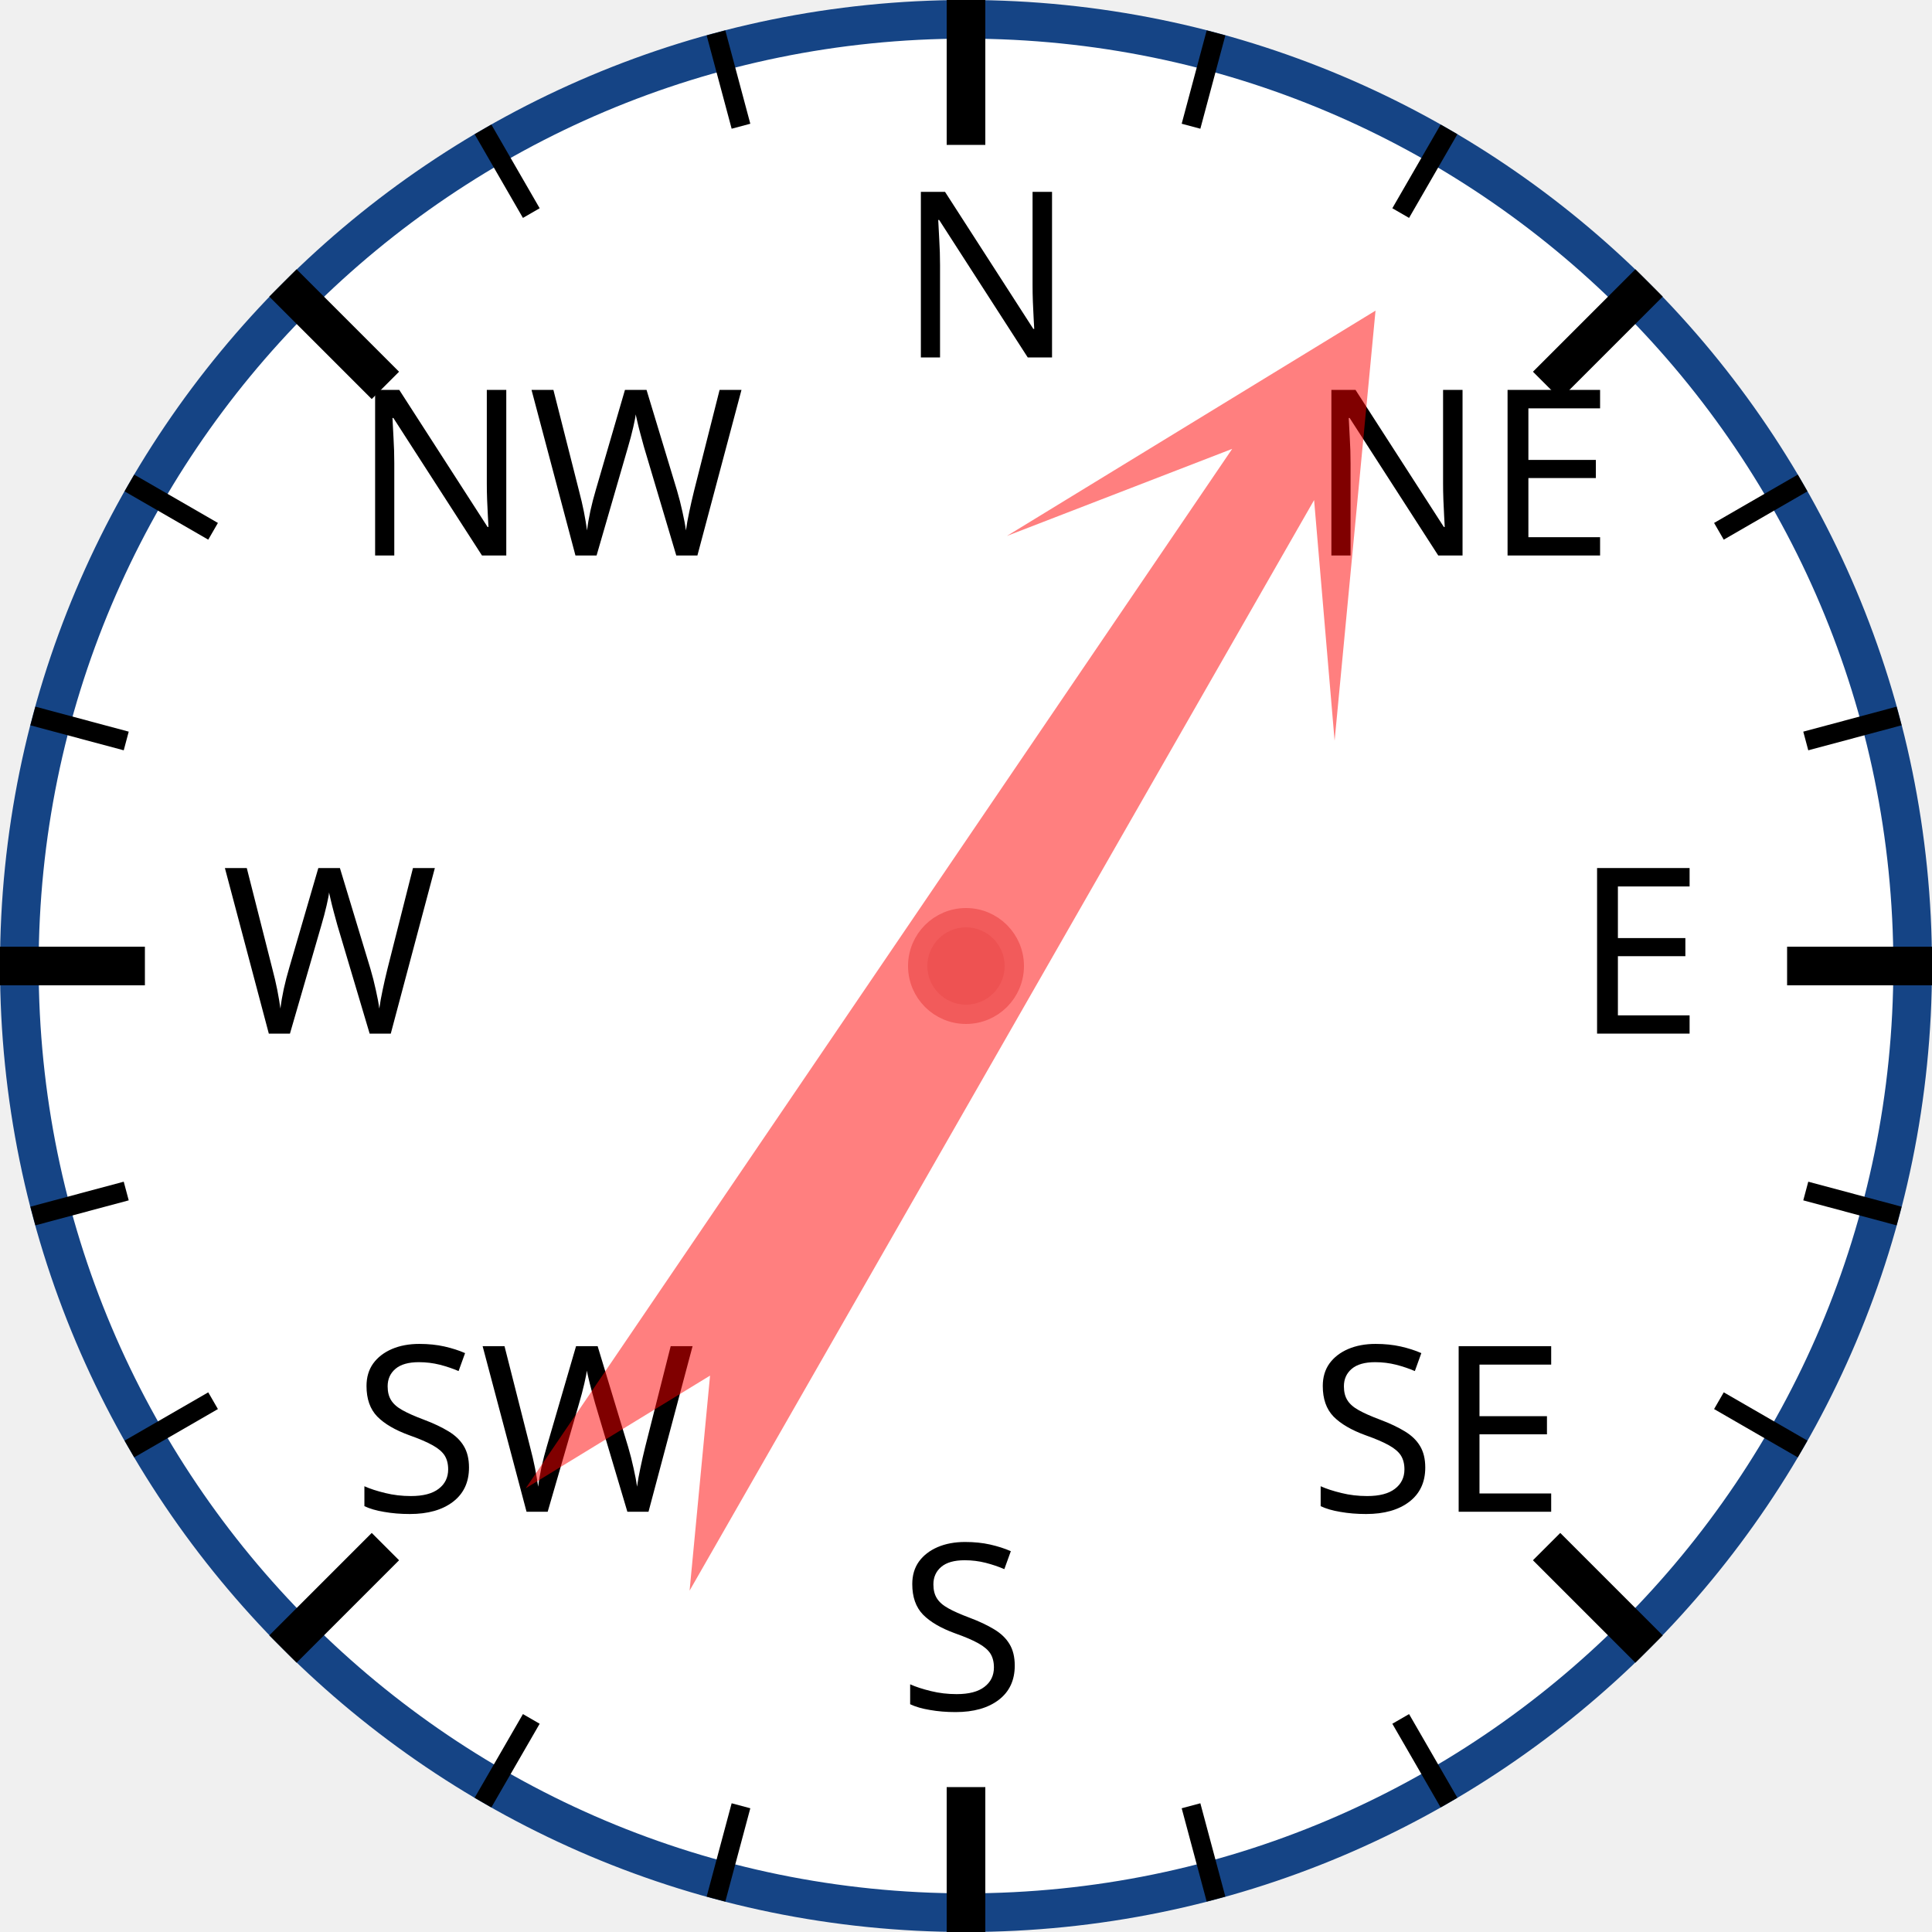
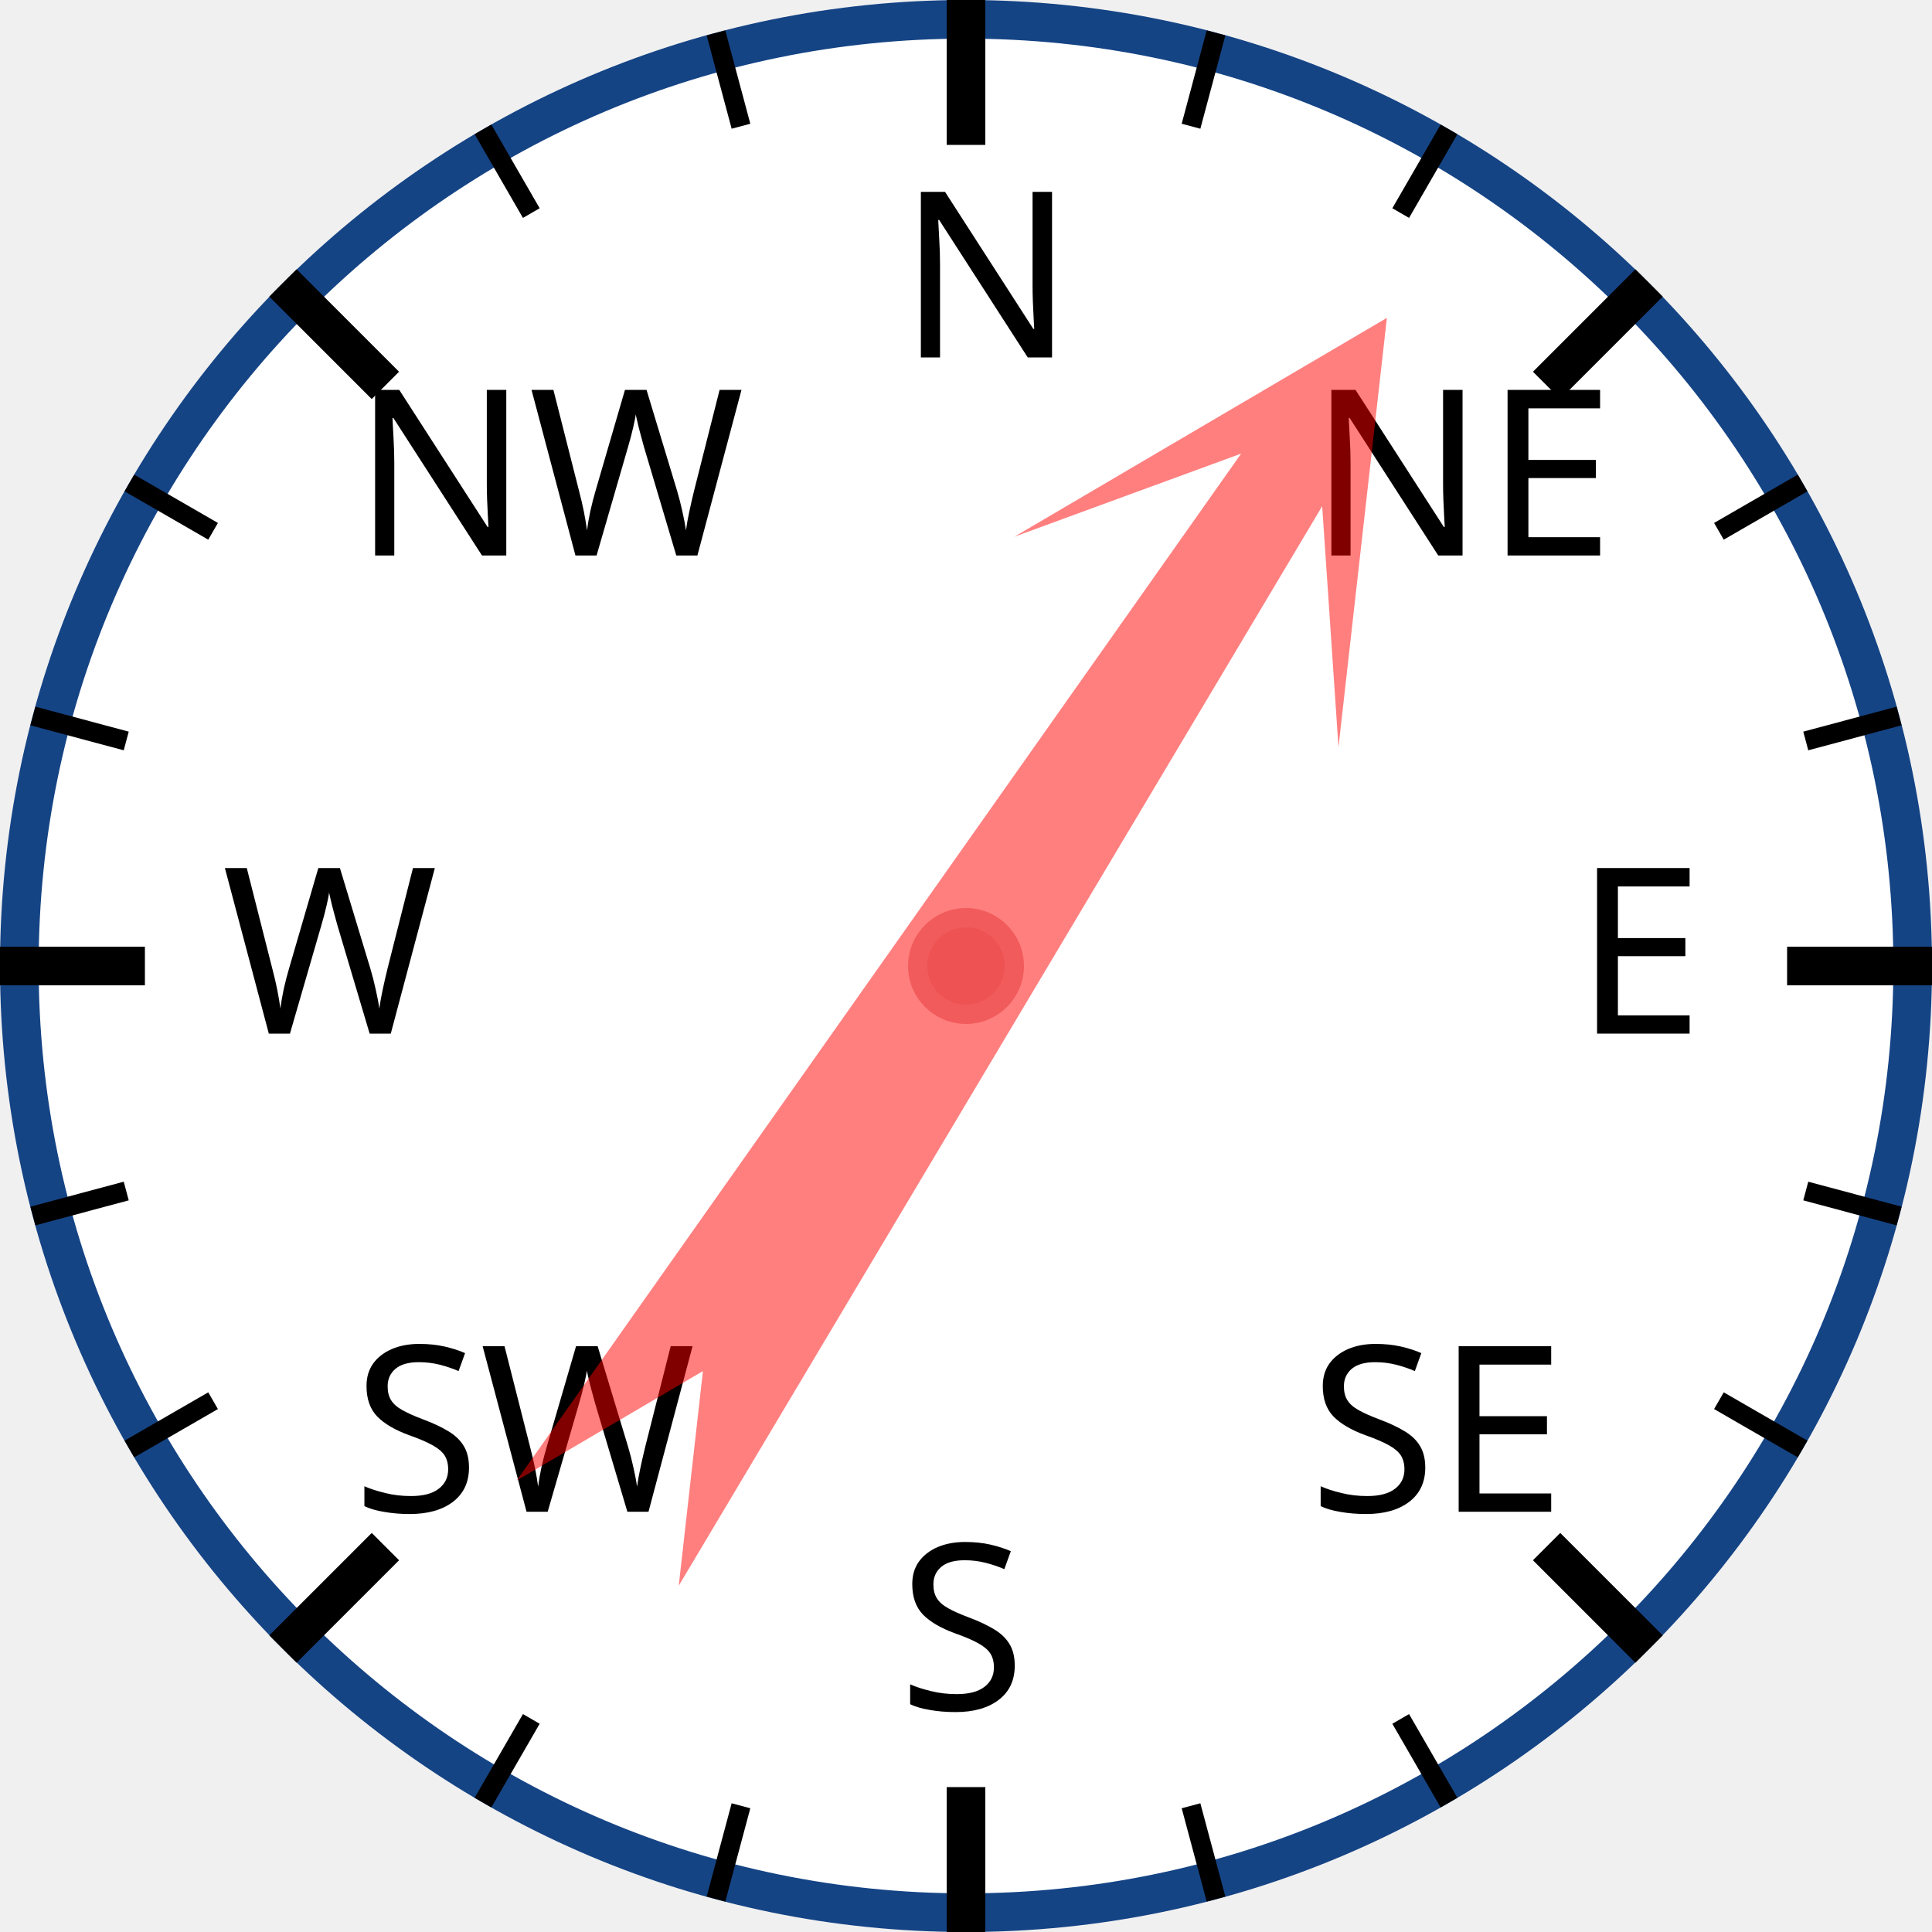
<svg xmlns="http://www.w3.org/2000/svg" width="120px" height="120px" viewBox="0 0 200 200">
  <circle cx="100" cy="100" r="98" style="fill: white; stroke: #154485; stroke-width: 4;" />
  <text x="93.0" y="37.0" style="font-family: sans-serif; font-size: 18pt;">N</text>
  <line x1="100.0" y1="0.0" x2="100.0" y2="15.0" style="stroke: black; stroke-width: 4;" />
  <line x1="74.118" y1="3.407" x2="76.706" y2="13.067" style="stroke: black; stroke-width: 2;" />
  <line x1="50" y1="13.397" x2="55" y2="22.058" style="stroke: black; stroke-width: 2;" />
  <text x="36.503" y="57.503" style="font-family: sans-serif; font-size: 18pt;">NW</text>
  <line x1="29.289" y1="29.289" x2="39.896" y2="39.896" style="stroke: black; stroke-width: 4;" />
  <line x1="13.397" y1="50" x2="22.058" y2="55" style="stroke: black; stroke-width: 2;" />
  <line x1="3.407" y1="74.118" x2="13.067" y2="76.706" style="stroke: black; stroke-width: 2;" />
  <text x="23.0" y="107.0" style="font-family: sans-serif; font-size: 18pt;">W</text>
  <line x1="0.0" y1="100.0" x2="15.0" y2="100.0" style="stroke: black; stroke-width: 4;" />
  <line x1="3.407" y1="125.882" x2="13.067" y2="123.294" style="stroke: black; stroke-width: 2;" />
  <line x1="13.397" y1="150" x2="22.058" y2="145" style="stroke: black; stroke-width: 2;" />
  <text x="36.503" y="156.497" style="font-family: sans-serif; font-size: 18pt;">SW</text>
  <line x1="29.289" y1="170.711" x2="39.896" y2="160.104" style="stroke: black; stroke-width: 4;" />
  <line x1="50" y1="186.603" x2="55" y2="177.942" style="stroke: black; stroke-width: 2;" />
  <line x1="74.118" y1="196.593" x2="76.706" y2="186.933" style="stroke: black; stroke-width: 2;" />
  <text x="93" y="177.0" style="font-family: sans-serif; font-size: 18pt;">S</text>
  <line x1="100" y1="200.0" x2="100" y2="185.0" style="stroke: black; stroke-width: 4;" />
  <line x1="125.882" y1="196.593" x2="123.294" y2="186.933" style="stroke: black; stroke-width: 2;" />
  <line x1="150.0" y1="186.603" x2="145.0" y2="177.942" style="stroke: black; stroke-width: 2;" />
  <text x="135.497" y="156.497" style="font-family: sans-serif; font-size: 18pt;">SE</text>
  <line x1="170.711" y1="170.711" x2="160.104" y2="160.104" style="stroke: black; stroke-width: 4;" />
  <line x1="186.603" y1="150" x2="177.942" y2="145" style="stroke: black; stroke-width: 2;" />
  <line x1="196.593" y1="125.882" x2="186.933" y2="123.294" style="stroke: black; stroke-width: 2;" />
  <text x="163.0" y="107" style="font-family: sans-serif; font-size: 18pt;">E</text>
  <line x1="200.0" y1="100" x2="185.0" y2="100" style="stroke: black; stroke-width: 4;" />
  <line x1="196.593" y1="74.118" x2="186.933" y2="76.706" style="stroke: black; stroke-width: 2;" />
  <line x1="186.603" y1="50" x2="177.942" y2="55" style="stroke: black; stroke-width: 2;" />
  <text x="135.497" y="57.503" style="font-family: sans-serif; font-size: 18pt;">NE</text>
  <line x1="170.711" y1="29.289" x2="160.104" y2="39.896" style="stroke: black; stroke-width: 4;" />
  <line x1="150" y1="13.397" x2="145" y2="22.058" style="stroke: black; stroke-width: 2;" />
  <line x1="125.882" y1="3.407" x2="123.294" y2="13.067" style="stroke: black; stroke-width: 2;" />
-   <polygon points="100 20 120 60 105 40 110 170 100 150 90 170 95 40 80 60" style="fill: red; fill-opacity: 0.5;" transform="rotate(32,100,100)" />
+   <polygon points="100 20 120 60 105 40 110 170 100 150 90 170 95 40 80 60" style="fill: red; fill-opacity: 0.5;" transform="rotate(33,100,100)" />
  <circle cx="100" cy="100" r="5" style="fill: #EE5252; stroke: #F25B5B; stroke-width: 2;" />
</svg>
